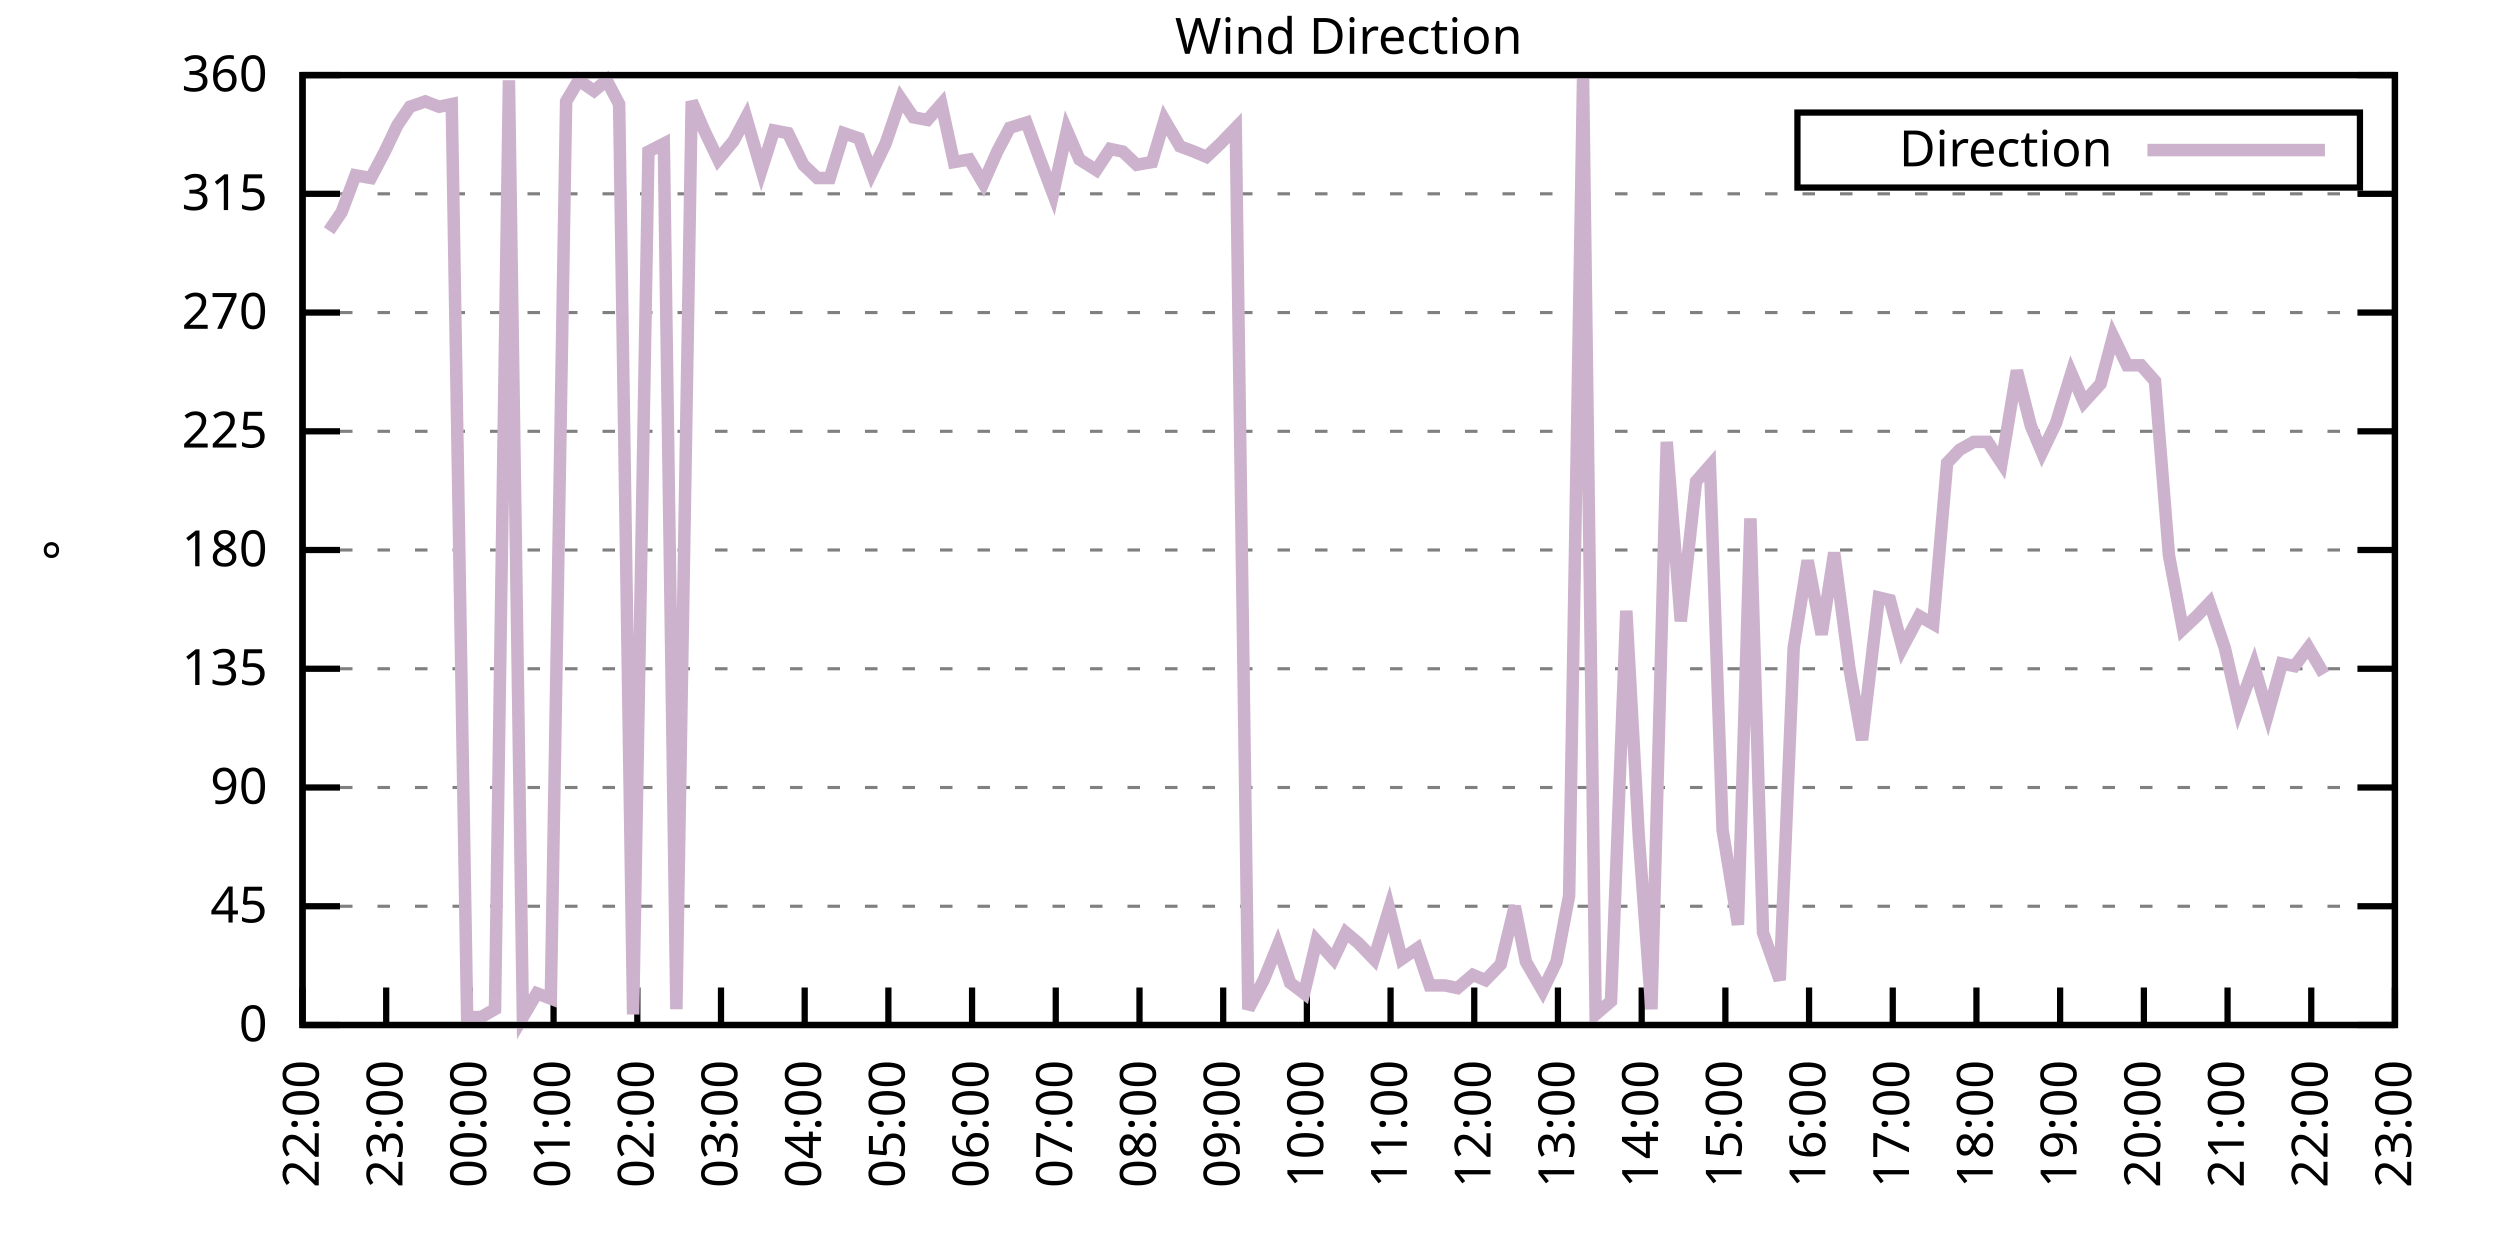
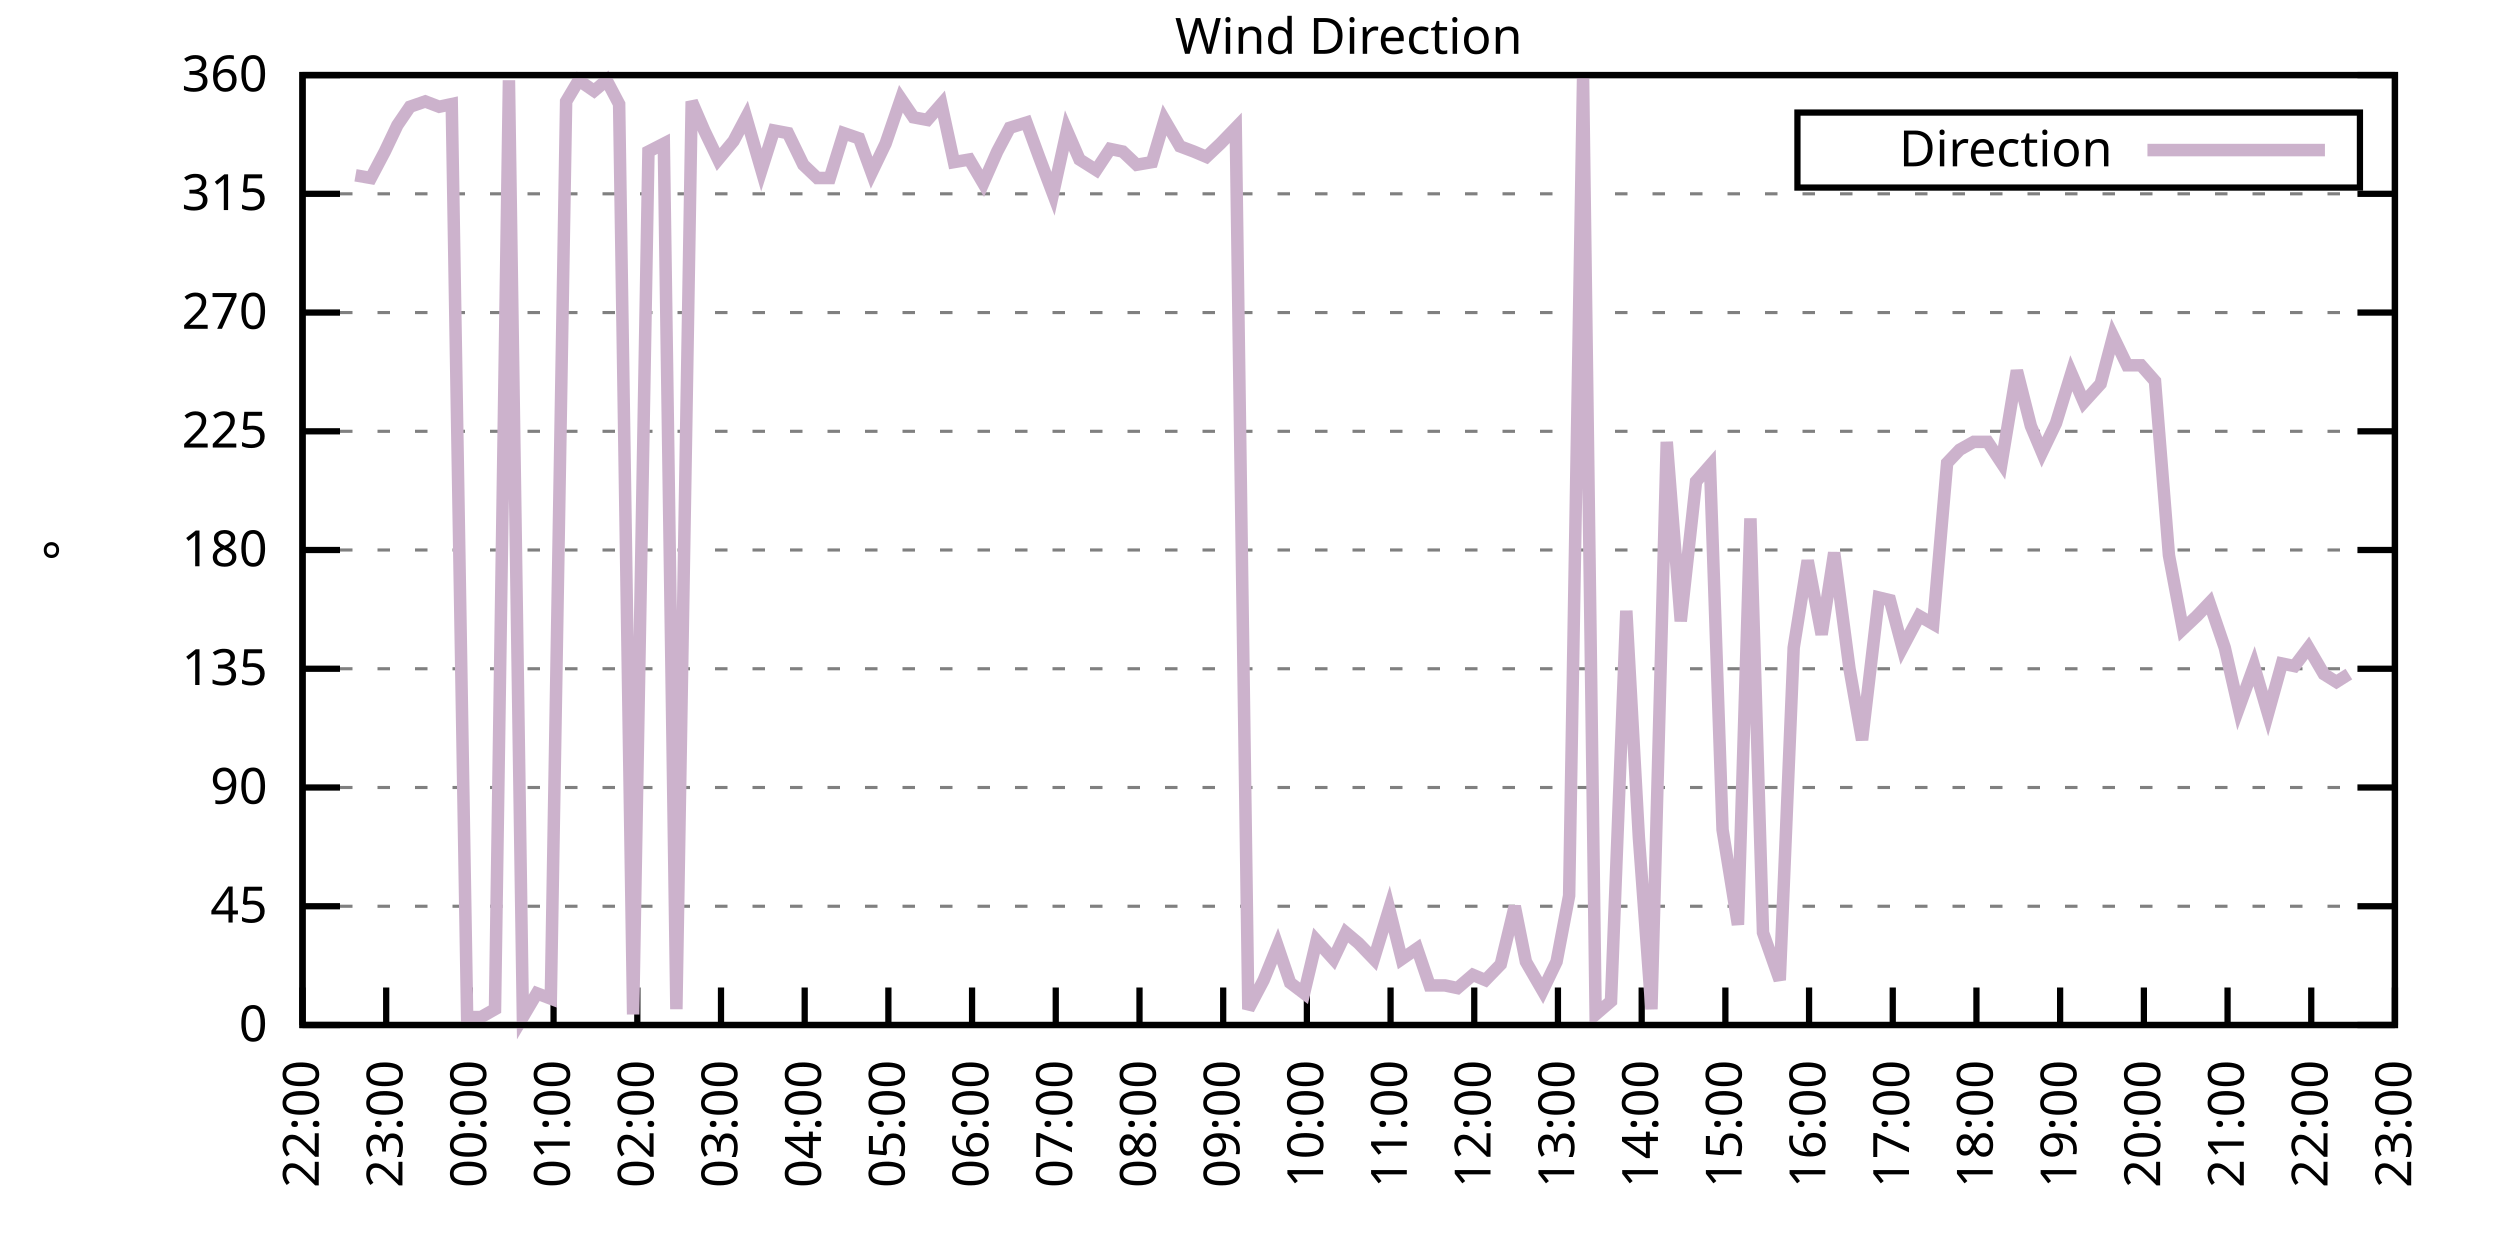
<svg xmlns="http://www.w3.org/2000/svg" xmlns:xlink="http://www.w3.org/1999/xlink" width="400" height="200" viewBox="0 0 400 200">
  <g id="gnuplot_canvas">
    <rect x="0" y="0" width="400" height="200" fill="none" />
    <defs>
      <circle id="gpDot" r="0.5" stroke-width="0.5" stroke="currentColor" />
      <path id="gpPt0" stroke-width="0.333" stroke="currentColor" d="M-1,0 h2 M0,-1 v2" />
      <path id="gpPt1" stroke-width="0.333" stroke="currentColor" d="M-1,-1 L1,1 M1,-1 L-1,1" />
      <path id="gpPt2" stroke-width="0.333" stroke="currentColor" d="M-1,0 L1,0 M0,-1 L0,1 M-1,-1 L1,1 M-1,1 L1,-1" />
      <rect id="gpPt3" stroke-width="0.333" stroke="currentColor" x="-1" y="-1" width="2" height="2" />
      <rect id="gpPt4" stroke-width="0.333" stroke="currentColor" fill="currentColor" x="-1" y="-1" width="2" height="2" />
      <circle id="gpPt5" stroke-width="0.333" stroke="currentColor" cx="0" cy="0" r="1" />
      <use xlink:href="#gpPt5" id="gpPt6" fill="currentColor" stroke="none" />
      <path id="gpPt7" stroke-width="0.333" stroke="currentColor" d="M0,-1.33 L-1.33,0.67 L1.33,0.67 z" />
      <use xlink:href="#gpPt7" id="gpPt8" fill="currentColor" stroke="none" />
      <use xlink:href="#gpPt7" id="gpPt9" stroke="currentColor" transform="rotate(180)" />
      <use xlink:href="#gpPt9" id="gpPt10" fill="currentColor" stroke="none" />
      <use xlink:href="#gpPt3" id="gpPt11" stroke="currentColor" transform="rotate(45)" />
      <use xlink:href="#gpPt11" id="gpPt12" fill="currentColor" stroke="none" />
      <path id="gpPt13" stroke-width="0.333" stroke="currentColor" d="M0,1.330 L1.265,0.411 L0.782,-1.067 L-0.782,-1.076 L-1.265,0.411 z" />
      <use xlink:href="#gpPt13" id="gpPt14" fill="currentColor" stroke="none" />
      <filter id="textbox" filterUnits="objectBoundingBox" x="0" y="0" height="1" width="1">
        <feFlood flood-color="white" flood-opacity="1" result="bgnd" />
        <feComposite in="SourceGraphic" in2="bgnd" operator="atop" />
      </filter>
      <filter id="greybox" filterUnits="objectBoundingBox" x="0" y="0" height="1" width="1">
        <feFlood flood-color="lightgrey" flood-opacity="1" result="grey" />
        <feComposite in="SourceGraphic" in2="grey" operator="atop" />
      </filter>
    </defs>
    <g fill="none" color="white" stroke="currentColor" stroke-width="1.00" stroke-linecap="butt" stroke-linejoin="miter">
</g>
    <g fill="none" color="black" stroke="currentColor" stroke-width="1.00" stroke-linecap="butt" stroke-linejoin="miter">
      <g stroke="none" shape-rendering="crispEdges">
        <polygon fill="rgb(255, 255, 255)" points="48.40,164.00 383.18,164.00 383.18,12.02 48.40,12.02 " />
      </g>
    </g>
    <g fill="none" color="black" stroke="currentColor" stroke-width="1.00" stroke-linecap="butt" stroke-linejoin="miter">
</g>
    <g fill="none" color="black" stroke="black" stroke-width="0.50" stroke-linecap="butt" stroke-linejoin="miter">
</g>
    <g fill="none" color="gray" stroke="currentColor" stroke-width="0.50" stroke-linecap="butt" stroke-linejoin="miter">
      <path stroke="gray" stroke-dasharray="2,4" class="gridline" d="M48.40,164.00 L383.19,164.00  " />
    </g>
    <g fill="none" color="gray" stroke="gray" stroke-width="1.00" stroke-linecap="butt" stroke-linejoin="miter">
</g>
    <g fill="none" color="black" stroke="currentColor" stroke-width="1.00" stroke-linecap="butt" stroke-linejoin="miter">
      <path stroke="black" d="M48.40,164.00 L54.40,164.00 M383.19,164.00 L377.19,164.00  " />
      <g transform="translate(42.80,166.60)" stroke="none" fill="black" font-family="Sans" font-size="8.00" text-anchor="end">
        <text>
          <tspan font-family="Sans"> 0</tspan>
        </text>
      </g>
    </g>
    <g fill="none" color="black" stroke="currentColor" stroke-width="1.00" stroke-linecap="butt" stroke-linejoin="miter">
</g>
    <g fill="none" color="black" stroke="black" stroke-width="0.50" stroke-linecap="butt" stroke-linejoin="miter">
</g>
    <g fill="none" color="gray" stroke="currentColor" stroke-width="0.50" stroke-linecap="butt" stroke-linejoin="miter">
      <path stroke="gray" stroke-dasharray="2,4" class="gridline" d="M48.40,145.00 L383.19,145.00  " />
    </g>
    <g fill="none" color="gray" stroke="gray" stroke-width="1.00" stroke-linecap="butt" stroke-linejoin="miter">
</g>
    <g fill="none" color="black" stroke="currentColor" stroke-width="1.00" stroke-linecap="butt" stroke-linejoin="miter">
      <path stroke="black" d="M48.40,145.00 L54.40,145.00 M383.19,145.00 L377.19,145.00  " />
      <g transform="translate(42.80,147.60)" stroke="none" fill="black" font-family="Sans" font-size="8.00" text-anchor="end">
        <text>
          <tspan font-family="Sans"> 45</tspan>
        </text>
      </g>
    </g>
    <g fill="none" color="black" stroke="currentColor" stroke-width="1.00" stroke-linecap="butt" stroke-linejoin="miter">
</g>
    <g fill="none" color="black" stroke="black" stroke-width="0.50" stroke-linecap="butt" stroke-linejoin="miter">
</g>
    <g fill="none" color="gray" stroke="currentColor" stroke-width="0.50" stroke-linecap="butt" stroke-linejoin="miter">
      <path stroke="gray" stroke-dasharray="2,4" class="gridline" d="M48.40,126.00 L383.19,126.00  " />
    </g>
    <g fill="none" color="gray" stroke="gray" stroke-width="1.00" stroke-linecap="butt" stroke-linejoin="miter">
</g>
    <g fill="none" color="black" stroke="currentColor" stroke-width="1.00" stroke-linecap="butt" stroke-linejoin="miter">
      <path stroke="black" d="M48.40,126.00 L54.40,126.00 M383.19,126.00 L377.19,126.00  " />
      <g transform="translate(42.80,128.60)" stroke="none" fill="black" font-family="Sans" font-size="8.00" text-anchor="end">
        <text>
          <tspan font-family="Sans"> 90</tspan>
        </text>
      </g>
    </g>
    <g fill="none" color="black" stroke="currentColor" stroke-width="1.00" stroke-linecap="butt" stroke-linejoin="miter">
</g>
    <g fill="none" color="black" stroke="black" stroke-width="0.50" stroke-linecap="butt" stroke-linejoin="miter">
</g>
    <g fill="none" color="gray" stroke="currentColor" stroke-width="0.50" stroke-linecap="butt" stroke-linejoin="miter">
      <path stroke="gray" stroke-dasharray="2,4" class="gridline" d="M48.40,107.00 L383.19,107.00  " />
    </g>
    <g fill="none" color="gray" stroke="gray" stroke-width="1.00" stroke-linecap="butt" stroke-linejoin="miter">
</g>
    <g fill="none" color="black" stroke="currentColor" stroke-width="1.00" stroke-linecap="butt" stroke-linejoin="miter">
      <path stroke="black" d="M48.40,107.00 L54.40,107.00 M383.19,107.00 L377.19,107.00  " />
      <g transform="translate(42.80,109.60)" stroke="none" fill="black" font-family="Sans" font-size="8.00" text-anchor="end">
        <text>
          <tspan font-family="Sans"> 135</tspan>
        </text>
      </g>
    </g>
    <g fill="none" color="black" stroke="currentColor" stroke-width="1.00" stroke-linecap="butt" stroke-linejoin="miter">
</g>
    <g fill="none" color="black" stroke="black" stroke-width="0.50" stroke-linecap="butt" stroke-linejoin="miter">
</g>
    <g fill="none" color="gray" stroke="currentColor" stroke-width="0.50" stroke-linecap="butt" stroke-linejoin="miter">
      <path stroke="gray" stroke-dasharray="2,4" class="gridline" d="M48.40,88.00 L383.19,88.00  " />
    </g>
    <g fill="none" color="gray" stroke="gray" stroke-width="1.00" stroke-linecap="butt" stroke-linejoin="miter">
</g>
    <g fill="none" color="black" stroke="currentColor" stroke-width="1.00" stroke-linecap="butt" stroke-linejoin="miter">
      <path stroke="black" d="M48.40,88.00 L54.40,88.00 M383.19,88.00 L377.19,88.00  " />
      <g transform="translate(42.80,90.60)" stroke="none" fill="black" font-family="Sans" font-size="8.00" text-anchor="end">
        <text>
          <tspan font-family="Sans"> 180</tspan>
        </text>
      </g>
    </g>
    <g fill="none" color="black" stroke="currentColor" stroke-width="1.00" stroke-linecap="butt" stroke-linejoin="miter">
</g>
    <g fill="none" color="black" stroke="black" stroke-width="0.50" stroke-linecap="butt" stroke-linejoin="miter">
</g>
    <g fill="none" color="gray" stroke="currentColor" stroke-width="0.50" stroke-linecap="butt" stroke-linejoin="miter">
      <path stroke="gray" stroke-dasharray="2,4" class="gridline" d="M48.40,69.01 L383.19,69.01  " />
    </g>
    <g fill="none" color="gray" stroke="gray" stroke-width="1.00" stroke-linecap="butt" stroke-linejoin="miter">
</g>
    <g fill="none" color="black" stroke="currentColor" stroke-width="1.00" stroke-linecap="butt" stroke-linejoin="miter">
      <path stroke="black" d="M48.40,69.01 L54.40,69.01 M383.19,69.01 L377.19,69.01  " />
      <g transform="translate(42.80,71.61)" stroke="none" fill="black" font-family="Sans" font-size="8.00" text-anchor="end">
        <text>
          <tspan font-family="Sans"> 225</tspan>
        </text>
      </g>
    </g>
    <g fill="none" color="black" stroke="currentColor" stroke-width="1.00" stroke-linecap="butt" stroke-linejoin="miter">
</g>
    <g fill="none" color="black" stroke="black" stroke-width="0.50" stroke-linecap="butt" stroke-linejoin="miter">
</g>
    <g fill="none" color="gray" stroke="currentColor" stroke-width="0.50" stroke-linecap="butt" stroke-linejoin="miter">
      <path stroke="gray" stroke-dasharray="2,4" class="gridline" d="M48.40,50.01 L383.19,50.01  " />
    </g>
    <g fill="none" color="gray" stroke="gray" stroke-width="1.00" stroke-linecap="butt" stroke-linejoin="miter">
</g>
    <g fill="none" color="black" stroke="currentColor" stroke-width="1.00" stroke-linecap="butt" stroke-linejoin="miter">
      <path stroke="black" d="M48.40,50.01 L54.40,50.01 M383.19,50.01 L377.19,50.01  " />
      <g transform="translate(42.80,52.61)" stroke="none" fill="black" font-family="Sans" font-size="8.00" text-anchor="end">
        <text>
          <tspan font-family="Sans"> 270</tspan>
        </text>
      </g>
    </g>
    <g fill="none" color="black" stroke="currentColor" stroke-width="1.00" stroke-linecap="butt" stroke-linejoin="miter">
</g>
    <g fill="none" color="black" stroke="black" stroke-width="0.50" stroke-linecap="butt" stroke-linejoin="miter">
</g>
    <g fill="none" color="gray" stroke="currentColor" stroke-width="0.50" stroke-linecap="butt" stroke-linejoin="miter">
      <path stroke="gray" stroke-dasharray="2,4" class="gridline" d="M48.40,31.01 L383.19,31.01  " />
    </g>
    <g fill="none" color="gray" stroke="gray" stroke-width="1.00" stroke-linecap="butt" stroke-linejoin="miter">
</g>
    <g fill="none" color="black" stroke="currentColor" stroke-width="1.00" stroke-linecap="butt" stroke-linejoin="miter">
      <path stroke="black" d="M48.40,31.01 L54.40,31.01 M383.19,31.01 L377.19,31.01  " />
      <g transform="translate(42.80,33.61)" stroke="none" fill="black" font-family="Sans" font-size="8.00" text-anchor="end">
        <text>
          <tspan font-family="Sans"> 315</tspan>
        </text>
      </g>
    </g>
    <g fill="none" color="black" stroke="currentColor" stroke-width="1.00" stroke-linecap="butt" stroke-linejoin="miter">
</g>
    <g fill="none" color="black" stroke="black" stroke-width="0.50" stroke-linecap="butt" stroke-linejoin="miter">
</g>
    <g fill="none" color="gray" stroke="currentColor" stroke-width="0.50" stroke-linecap="butt" stroke-linejoin="miter">
      <path stroke="gray" stroke-dasharray="2,4" class="gridline" d="M48.40,12.01 L383.19,12.01  " />
    </g>
    <g fill="none" color="gray" stroke="gray" stroke-width="1.00" stroke-linecap="butt" stroke-linejoin="miter">
</g>
    <g fill="none" color="black" stroke="currentColor" stroke-width="1.00" stroke-linecap="butt" stroke-linejoin="miter">
      <path stroke="black" d="M48.40,12.01 L54.40,12.01 M383.19,12.01 L377.19,12.01  " />
      <g transform="translate(42.80,14.61)" stroke="none" fill="black" font-family="Sans" font-size="8.00" text-anchor="end">
        <text>
          <tspan font-family="Sans"> 360</tspan>
        </text>
      </g>
    </g>
    <g fill="none" color="black" stroke="currentColor" stroke-width="1.00" stroke-linecap="butt" stroke-linejoin="miter">
      <path stroke="black" d="M48.40,164.00 L48.40,158.00  " />
      <g transform="translate(51.00,169.60) rotate(270.00)" stroke="none" fill="black" font-family="Sans" font-size="8.00" text-anchor="end">
        <text>
          <tspan font-family="Sans">22:00</tspan>
        </text>
      </g>
    </g>
    <g fill="none" color="black" stroke="currentColor" stroke-width="1.00" stroke-linecap="butt" stroke-linejoin="miter">
      <path stroke="black" d="M61.79,164.00 L61.79,158.00  " />
      <g transform="translate(64.39,169.60) rotate(270.00)" stroke="none" fill="black" font-family="Sans" font-size="8.00" text-anchor="end">
        <text>
          <tspan font-family="Sans">23:00</tspan>
        </text>
      </g>
    </g>
    <g fill="none" color="black" stroke="currentColor" stroke-width="1.00" stroke-linecap="butt" stroke-linejoin="miter">
      <path stroke="black" d="M75.18,164.00 L75.18,158.00  " />
      <g transform="translate(77.78,169.60) rotate(270.00)" stroke="none" fill="black" font-family="Sans" font-size="8.00" text-anchor="end">
        <text>
          <tspan font-family="Sans">00:00</tspan>
        </text>
      </g>
    </g>
    <g fill="none" color="black" stroke="currentColor" stroke-width="1.00" stroke-linecap="butt" stroke-linejoin="miter">
      <path stroke="black" d="M88.57,164.00 L88.57,158.00  " />
      <g transform="translate(91.17,169.60) rotate(270.00)" stroke="none" fill="black" font-family="Sans" font-size="8.00" text-anchor="end">
        <text>
          <tspan font-family="Sans">01:00</tspan>
        </text>
      </g>
    </g>
    <g fill="none" color="black" stroke="currentColor" stroke-width="1.00" stroke-linecap="butt" stroke-linejoin="miter">
      <path stroke="black" d="M101.97,164.00 L101.97,158.00  " />
      <g transform="translate(104.57,169.60) rotate(270.00)" stroke="none" fill="black" font-family="Sans" font-size="8.00" text-anchor="end">
        <text>
          <tspan font-family="Sans">02:00</tspan>
        </text>
      </g>
    </g>
    <g fill="none" color="black" stroke="currentColor" stroke-width="1.00" stroke-linecap="butt" stroke-linejoin="miter">
      <path stroke="black" d="M115.36,164.00 L115.36,158.00  " />
      <g transform="translate(117.96,169.60) rotate(270.00)" stroke="none" fill="black" font-family="Sans" font-size="8.00" text-anchor="end">
        <text>
          <tspan font-family="Sans">03:00</tspan>
        </text>
      </g>
    </g>
    <g fill="none" color="black" stroke="currentColor" stroke-width="1.00" stroke-linecap="butt" stroke-linejoin="miter">
      <path stroke="black" d="M128.75,164.00 L128.75,158.00  " />
      <g transform="translate(131.35,169.60) rotate(270.00)" stroke="none" fill="black" font-family="Sans" font-size="8.00" text-anchor="end">
        <text>
          <tspan font-family="Sans">04:00</tspan>
        </text>
      </g>
    </g>
    <g fill="none" color="black" stroke="currentColor" stroke-width="1.00" stroke-linecap="butt" stroke-linejoin="miter">
      <path stroke="black" d="M142.14,164.00 L142.14,158.00  " />
      <g transform="translate(144.74,169.60) rotate(270.00)" stroke="none" fill="black" font-family="Sans" font-size="8.00" text-anchor="end">
        <text>
          <tspan font-family="Sans">05:00</tspan>
        </text>
      </g>
    </g>
    <g fill="none" color="black" stroke="currentColor" stroke-width="1.00" stroke-linecap="butt" stroke-linejoin="miter">
      <path stroke="black" d="M155.53,164.00 L155.53,158.00  " />
      <g transform="translate(158.13,169.60) rotate(270.00)" stroke="none" fill="black" font-family="Sans" font-size="8.00" text-anchor="end">
        <text>
          <tspan font-family="Sans">06:00</tspan>
        </text>
      </g>
    </g>
    <g fill="none" color="black" stroke="currentColor" stroke-width="1.00" stroke-linecap="butt" stroke-linejoin="miter">
      <path stroke="black" d="M168.92,164.00 L168.92,158.00  " />
      <g transform="translate(171.52,169.60) rotate(270.00)" stroke="none" fill="black" font-family="Sans" font-size="8.00" text-anchor="end">
        <text>
          <tspan font-family="Sans">07:00</tspan>
        </text>
      </g>
    </g>
    <g fill="none" color="black" stroke="currentColor" stroke-width="1.00" stroke-linecap="butt" stroke-linejoin="miter">
      <path stroke="black" d="M182.32,164.00 L182.32,158.00  " />
      <g transform="translate(184.92,169.60) rotate(270.00)" stroke="none" fill="black" font-family="Sans" font-size="8.00" text-anchor="end">
        <text>
          <tspan font-family="Sans">08:00</tspan>
        </text>
      </g>
    </g>
    <g fill="none" color="black" stroke="currentColor" stroke-width="1.00" stroke-linecap="butt" stroke-linejoin="miter">
      <path stroke="black" d="M195.71,164.00 L195.71,158.00  " />
      <g transform="translate(198.31,169.60) rotate(270.00)" stroke="none" fill="black" font-family="Sans" font-size="8.00" text-anchor="end">
        <text>
          <tspan font-family="Sans">09:00</tspan>
        </text>
      </g>
    </g>
    <g fill="none" color="black" stroke="currentColor" stroke-width="1.00" stroke-linecap="butt" stroke-linejoin="miter">
      <path stroke="black" d="M209.10,164.00 L209.10,158.00  " />
      <g transform="translate(211.70,169.60) rotate(270.00)" stroke="none" fill="black" font-family="Sans" font-size="8.00" text-anchor="end">
        <text>
          <tspan font-family="Sans">10:00</tspan>
        </text>
      </g>
    </g>
    <g fill="none" color="black" stroke="currentColor" stroke-width="1.00" stroke-linecap="butt" stroke-linejoin="miter">
      <path stroke="black" d="M222.49,164.00 L222.49,158.00  " />
      <g transform="translate(225.09,169.60) rotate(270.00)" stroke="none" fill="black" font-family="Sans" font-size="8.00" text-anchor="end">
        <text>
          <tspan font-family="Sans">11:00</tspan>
        </text>
      </g>
    </g>
    <g fill="none" color="black" stroke="currentColor" stroke-width="1.00" stroke-linecap="butt" stroke-linejoin="miter">
      <path stroke="black" d="M235.88,164.00 L235.88,158.00  " />
      <g transform="translate(238.48,169.60) rotate(270.00)" stroke="none" fill="black" font-family="Sans" font-size="8.00" text-anchor="end">
        <text>
          <tspan font-family="Sans">12:00</tspan>
        </text>
      </g>
    </g>
    <g fill="none" color="black" stroke="currentColor" stroke-width="1.00" stroke-linecap="butt" stroke-linejoin="miter">
      <path stroke="black" d="M249.27,164.00 L249.27,158.00  " />
      <g transform="translate(251.87,169.60) rotate(270.00)" stroke="none" fill="black" font-family="Sans" font-size="8.00" text-anchor="end">
        <text>
          <tspan font-family="Sans">13:00</tspan>
        </text>
      </g>
    </g>
    <g fill="none" color="black" stroke="currentColor" stroke-width="1.00" stroke-linecap="butt" stroke-linejoin="miter">
      <path stroke="black" d="M262.67,164.00 L262.67,158.00  " />
      <g transform="translate(265.27,169.60) rotate(270.00)" stroke="none" fill="black" font-family="Sans" font-size="8.00" text-anchor="end">
        <text>
          <tspan font-family="Sans">14:00</tspan>
        </text>
      </g>
    </g>
    <g fill="none" color="black" stroke="currentColor" stroke-width="1.00" stroke-linecap="butt" stroke-linejoin="miter">
      <path stroke="black" d="M276.06,164.00 L276.06,158.00  " />
      <g transform="translate(278.66,169.60) rotate(270.00)" stroke="none" fill="black" font-family="Sans" font-size="8.00" text-anchor="end">
        <text>
          <tspan font-family="Sans">15:00</tspan>
        </text>
      </g>
    </g>
    <g fill="none" color="black" stroke="currentColor" stroke-width="1.00" stroke-linecap="butt" stroke-linejoin="miter">
      <path stroke="black" d="M289.45,164.00 L289.45,158.00  " />
      <g transform="translate(292.05,169.60) rotate(270.00)" stroke="none" fill="black" font-family="Sans" font-size="8.00" text-anchor="end">
        <text>
          <tspan font-family="Sans">16:00</tspan>
        </text>
      </g>
    </g>
    <g fill="none" color="black" stroke="currentColor" stroke-width="1.00" stroke-linecap="butt" stroke-linejoin="miter">
      <path stroke="black" d="M302.84,164.00 L302.84,158.00  " />
      <g transform="translate(305.44,169.60) rotate(270.00)" stroke="none" fill="black" font-family="Sans" font-size="8.00" text-anchor="end">
        <text>
          <tspan font-family="Sans">17:00</tspan>
        </text>
      </g>
    </g>
    <g fill="none" color="black" stroke="currentColor" stroke-width="1.00" stroke-linecap="butt" stroke-linejoin="miter">
      <path stroke="black" d="M316.23,164.00 L316.23,158.00  " />
      <g transform="translate(318.83,169.60) rotate(270.00)" stroke="none" fill="black" font-family="Sans" font-size="8.00" text-anchor="end">
        <text>
          <tspan font-family="Sans">18:00</tspan>
        </text>
      </g>
    </g>
    <g fill="none" color="black" stroke="currentColor" stroke-width="1.00" stroke-linecap="butt" stroke-linejoin="miter">
      <path stroke="black" d="M329.62,164.00 L329.62,158.00  " />
      <g transform="translate(332.22,169.60) rotate(270.00)" stroke="none" fill="black" font-family="Sans" font-size="8.00" text-anchor="end">
        <text>
          <tspan font-family="Sans">19:00</tspan>
        </text>
      </g>
    </g>
    <g fill="none" color="black" stroke="currentColor" stroke-width="1.00" stroke-linecap="butt" stroke-linejoin="miter">
      <path stroke="black" d="M343.02,164.00 L343.02,158.00  " />
      <g transform="translate(345.62,169.60) rotate(270.00)" stroke="none" fill="black" font-family="Sans" font-size="8.00" text-anchor="end">
        <text>
          <tspan font-family="Sans">20:00</tspan>
        </text>
      </g>
    </g>
    <g fill="none" color="black" stroke="currentColor" stroke-width="1.00" stroke-linecap="butt" stroke-linejoin="miter">
      <path stroke="black" d="M356.41,164.00 L356.41,158.00  " />
      <g transform="translate(359.01,169.60) rotate(270.00)" stroke="none" fill="black" font-family="Sans" font-size="8.00" text-anchor="end">
        <text>
          <tspan font-family="Sans">21:00</tspan>
        </text>
      </g>
    </g>
    <g fill="none" color="black" stroke="currentColor" stroke-width="1.00" stroke-linecap="butt" stroke-linejoin="miter">
      <path stroke="black" d="M369.80,164.00 L369.80,158.00  " />
      <g transform="translate(372.40,169.60) rotate(270.00)" stroke="none" fill="black" font-family="Sans" font-size="8.00" text-anchor="end">
        <text>
          <tspan font-family="Sans">22:00</tspan>
        </text>
      </g>
    </g>
    <g fill="none" color="black" stroke="currentColor" stroke-width="1.00" stroke-linecap="butt" stroke-linejoin="miter">
      <path stroke="black" d="M383.19,164.00 L383.19,158.00  " />
      <g transform="translate(385.79,169.60) rotate(270.00)" stroke="none" fill="black" font-family="Sans" font-size="8.00" text-anchor="end">
        <text>
          <tspan font-family="Sans">23:00</tspan>
        </text>
      </g>
    </g>
    <g fill="none" color="black" stroke="currentColor" stroke-width="1.00" stroke-linecap="butt" stroke-linejoin="miter">
</g>
    <g fill="none" color="black" stroke="currentColor" stroke-width="1.00" stroke-linecap="butt" stroke-linejoin="miter">
      <path stroke="black" d="M48.40,12.01 L48.40,164.00 L383.19,164.00 L383.19,12.01 L48.40,12.01 Z  " />
    </g>
    <g fill="none" color="black" stroke="currentColor" stroke-width="1.00" stroke-linecap="butt" stroke-linejoin="miter">
</g>
    <g fill="none" color="black" stroke="currentColor" stroke-width="1.00" stroke-linecap="butt" stroke-linejoin="miter">
      <path stroke="black" d="M287.59,30.01 L287.59,18.01 L377.59,18.01 L377.59,30.01 L287.59,30.01 Z  " />
    </g>
    <g id="Wind_direction_plot_1">
      <g fill="none" color="white" stroke="black" stroke-width="2.00" stroke-linecap="butt" stroke-linejoin="miter">
</g>
      <g fill="none" color="black" stroke="currentColor" stroke-width="2.00" stroke-linecap="butt" stroke-linejoin="miter">
        <g transform="translate(337.99,26.61)" stroke="none" fill="black" font-family="Sans" font-size="8.00" text-anchor="end">
          <text>
            <tspan font-family="Sans">Direction</tspan>
          </text>
        </g>
      </g>
      <g fill="none" color="black" stroke="currentColor" stroke-width="2.00" stroke-linecap="butt" stroke-linejoin="miter">
-         <path stroke="rgb(204, 178, 204)" d="M343.59,24.01 L371.99,24.01 M52.64,36.92 L54.65,33.96 L56.88,28.05 L59.34,28.48 L61.57,24.25 L63.58,20.03   L65.59,17.08 L68.04,16.23 L70.27,17.08 L72.28,16.65 L74.74,162.73 L76.97,162.73 L79.20,161.47 L81.43,12.85   L83.66,162.73 L85.90,158.93 L88.13,159.78 L90.58,16.23 L92.59,12.85 L95.05,14.54 L97.06,12.85 L99.06,16.65   L101.30,162.31 L103.75,24.25 L106.21,22.99 L108.22,161.47 L110.67,16.23 L112.68,20.88 L114.91,25.52 L117.37,22.56   L119.38,18.77 L121.83,27.21 L123.84,20.88 L126.07,21.30 L128.53,26.36 L130.76,28.48 L132.77,28.48 L135.00,21.30   L137.45,22.14 L139.46,27.63 L141.69,22.99 L144.15,15.81 L146.16,18.77 L148.39,19.19 L150.62,16.65 L152.63,25.94   L155.09,25.52 L157.32,29.32 L159.55,24.25 L161.56,20.45 L164.24,19.61 L166.25,25.10 L168.48,31.01 L170.71,20.88   L172.72,25.52 L175.40,27.21 L177.63,23.83 L179.64,24.25 L181.87,26.36 L184.32,25.94 L186.33,19.19 L188.79,23.41   L191.02,24.25 L193.03,25.10 L195.26,22.99 L197.72,20.45 L199.73,161.47 L202.18,156.82 L204.41,151.33 L206.42,157.24   L208.65,158.93 L210.66,150.49 L213.34,153.45 L215.35,149.22 L217.36,150.91 L219.81,153.45 L222.27,145.42 L224.28,153.45   L226.73,151.76 L228.74,157.67 L231.20,157.67 L233.20,158.09 L235.66,155.98 L237.67,156.82 L240.12,154.29 L242.36,145.00   L244.14,153.87 L246.82,158.51 L249.05,153.87 L251.06,143.31 L253.29,12.43 L255.30,162.31 L257.76,160.20 L260.21,97.72   L262.22,134.02 L264.23,161.47 L266.68,70.70 L268.92,99.40 L271.37,77.03 L273.60,74.49 L275.61,132.76 L278.07,147.96   L280.07,82.94 L282.08,149.22 L284.76,156.82 L286.99,103.63 L289.23,89.69 L291.46,101.52 L293.47,88.43 L295.92,107.00   L297.93,118.40 L300.61,95.60 L302.39,96.03 L304.40,103.63 L307.08,98.56 L309.31,99.83 L311.54,74.07 L313.55,71.96   L315.79,70.70 L318.02,70.70 L320.25,74.07 L322.70,59.30 L324.94,68.16 L326.72,72.38 L328.95,67.74 L331.41,59.72   L333.42,64.36 L336.10,61.41 L338.10,53.81 L340.34,58.45 L342.57,58.45 L344.80,60.98 L347.03,88.85 L349.26,100.67   L351.50,98.56 L353.51,96.45 L355.96,103.63 L358.19,113.34 L360.65,106.58 L362.88,114.18 L365.11,106.16 L367.12,106.58   L369.35,103.63 L371.81,107.85  " />
+         <path stroke="rgb(204, 178, 204)" d="M343.59,24.01 L371.99,24.01 M56.88,28.05 L59.34,28.48 L61.57,24.25 L63.58,20.03 L65.59,17.08 L68.04,16.23   L70.27,17.08 L72.28,16.65 L74.74,162.73 L76.97,162.73 L79.20,161.47 L81.43,12.85 L83.66,162.73 L85.90,158.93   L88.13,159.78 L90.58,16.23 L92.59,12.85 L95.05,14.54 L97.06,12.85 L99.06,16.65 L101.30,162.31 L103.75,24.25   L106.21,22.99 L108.22,161.47 L110.67,16.23 L112.68,20.88 L114.91,25.52 L117.37,22.56 L119.38,18.77 L121.83,27.21   L123.84,20.88 L126.07,21.30 L128.53,26.36 L130.76,28.48 L132.77,28.48 L135.00,21.30 L137.45,22.14 L139.46,27.63   L141.69,22.99 L144.15,15.81 L146.16,18.77 L148.39,19.19 L150.62,16.65 L152.63,25.94 L155.09,25.52 L157.32,29.32   L159.55,24.25 L161.56,20.45 L164.24,19.61 L166.25,25.10 L168.48,31.01 L170.71,20.88 L172.72,25.52 L175.40,27.21   L177.63,23.83 L179.64,24.25 L181.87,26.36 L184.32,25.94 L186.33,19.19 L188.79,23.41 L191.02,24.25 L193.03,25.10   L195.26,22.99 L197.72,20.45 L199.73,161.47 L202.18,156.82 L204.41,151.33 L206.42,157.24 L208.65,158.93 L210.66,150.49   L213.34,153.45 L215.35,149.22 L217.36,150.91 L219.81,153.45 L222.27,145.42 L224.28,153.45 L226.73,151.76 L228.74,157.67   L231.20,157.67 L233.20,158.09 L235.66,155.98 L237.67,156.82 L240.12,154.29 L242.36,145.00 L244.14,153.87 L246.82,158.51   L249.05,153.87 L251.06,143.31 L253.29,12.43 L255.30,162.31 L257.76,160.20 L260.21,97.72 L262.22,134.02 L264.23,161.47   L266.68,70.70 L268.92,99.40 L271.37,77.03 L273.60,74.49 L275.61,132.76 L278.07,147.96 L280.07,82.94 L282.08,149.22   L284.76,156.82 L286.99,103.63 L289.23,89.69 L291.46,101.52 L293.47,88.43 L295.92,107.00 L297.93,118.40 L300.61,95.60   L302.39,96.03 L304.40,103.63 L307.08,98.56 L309.31,99.83 L311.54,74.07 L313.55,71.96 L315.79,70.70 L318.02,70.70   L320.25,74.07 L322.70,59.30 L324.94,68.16 L326.72,72.38 L328.95,67.74 L331.41,59.72 L333.42,64.36 L336.10,61.41   L338.10,53.81 L340.34,58.45 L342.57,58.45 L344.80,60.98 L347.03,88.85 L349.26,100.67 L351.50,98.56 L353.51,96.45   L355.96,103.63 L358.19,113.34 L360.65,106.58 L362.88,114.18 L365.11,106.16 L367.12,106.58 L369.35,103.63 L371.81,107.85   L373.82,109.11 L375.82,107.85  " />
      </g>
    </g>
    <g fill="none" color="black" stroke="currentColor" stroke-width="2.00" stroke-linecap="butt" stroke-linejoin="miter">
</g>
    <g fill="none" color="black" stroke="black" stroke-width="1.00" stroke-linecap="butt" stroke-linejoin="miter">
</g>
    <g fill="none" color="black" stroke="currentColor" stroke-width="1.00" stroke-linecap="butt" stroke-linejoin="miter">
      <path stroke="black" d="M48.40,12.01 L48.40,164.00 L383.19,164.00 L383.19,12.01 L48.40,12.01 Z  " />
      <g transform="translate(12.80,88.01) rotate(270.00)" stroke="none" fill="black" font-family="Sans" font-size="8.00" text-anchor="middle">
        <text>
          <tspan font-family="Sans">°</tspan>
        </text>
      </g>
    </g>
    <g fill="none" color="black" stroke="currentColor" stroke-width="1.00" stroke-linecap="butt" stroke-linejoin="miter">
</g>
    <g fill="none" color="black" stroke="currentColor" stroke-width="1.00" stroke-linecap="butt" stroke-linejoin="miter">
      <g transform="translate(215.79,8.61)" stroke="none" fill="black" font-family="Sans" font-size="8.00" text-anchor="middle">
        <text>
          <tspan font-family="Sans">Wind Direction</tspan>
        </text>
      </g>
    </g>
    <g fill="none" color="black" stroke="currentColor" stroke-width="1.00" stroke-linecap="butt" stroke-linejoin="miter">
</g>
  </g>
</svg>
